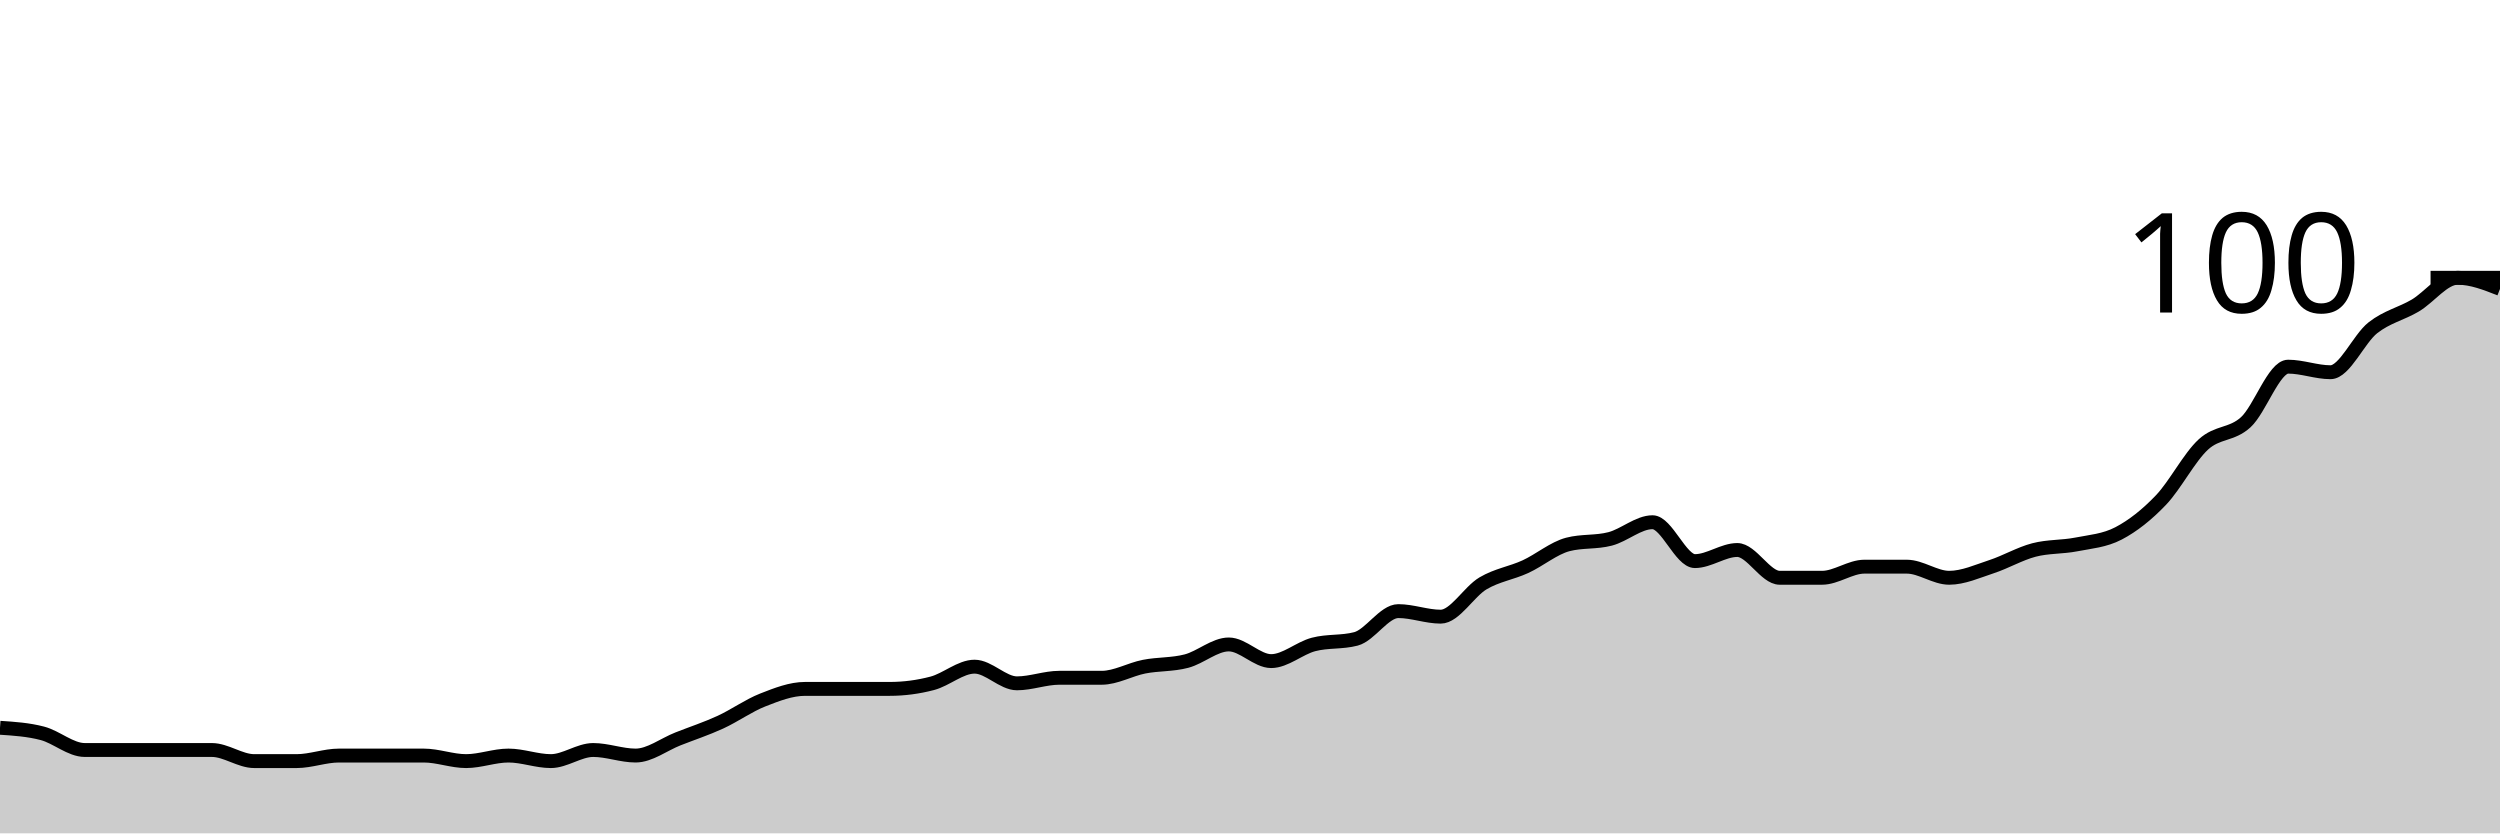
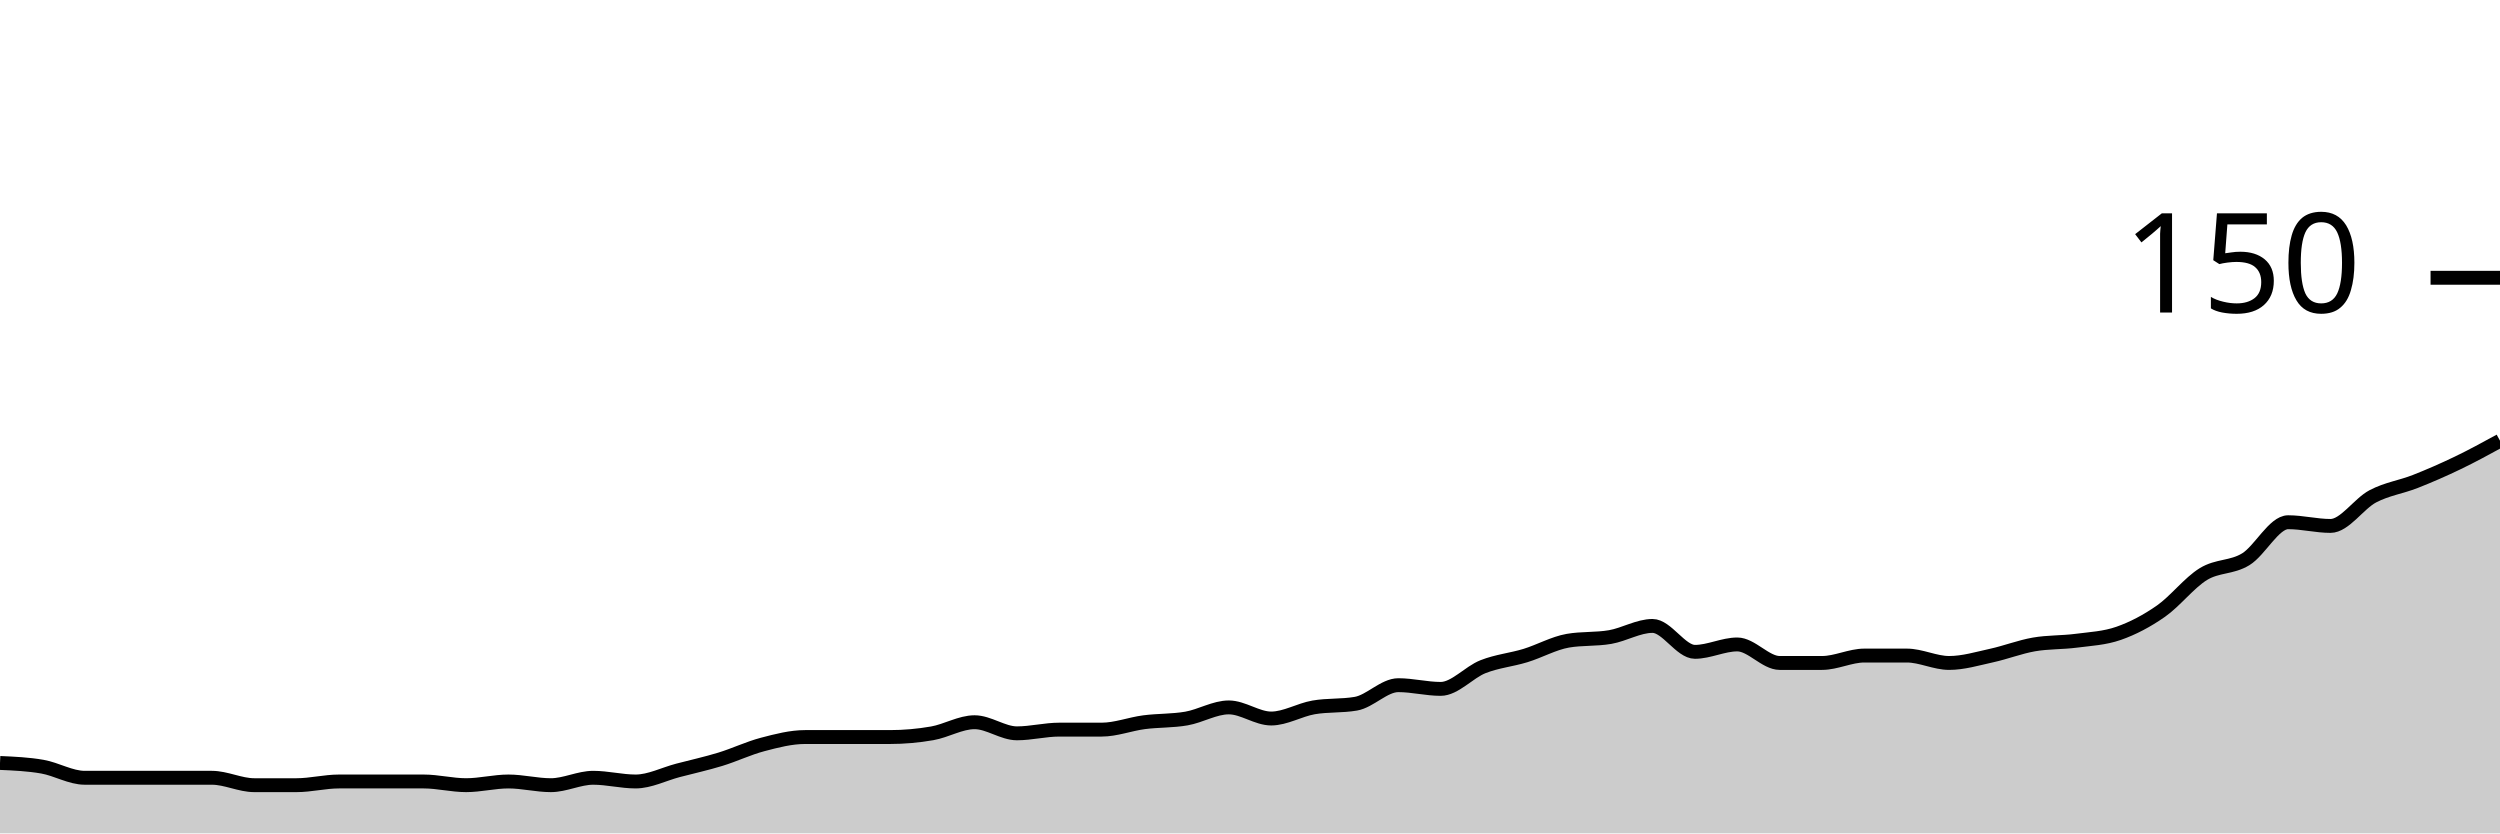
<svg xmlns="http://www.w3.org/2000/svg" viewBox="0 0 180 60">
  <g transform="translate(0,20)">
-     <path class="area" fill="rgba(0, 0, 0, 0.2)" d="M0,32.4C1.017,32.467,2.034,32.533,3.051,32.8C4.068,33.067,5.085,34,6.102,34C7.119,34,8.136,34,9.153,34C10.169,34,11.186,34,12.203,34C13.22,34,14.237,34,15.254,34C16.271,34,17.288,34.8,18.305,34.8C19.322,34.8,20.339,34.8,21.356,34.8C22.373,34.8,23.39,34.4,24.407,34.4C25.424,34.4,26.441,34.4,27.458,34.4C28.475,34.4,29.492,34.4,30.508,34.4C31.525,34.4,32.542,34.8,33.559,34.8C34.576,34.8,35.593,34.4,36.61,34.4C37.627,34.4,38.644,34.8,39.661,34.8C40.678,34.8,41.695,34,42.712,34C43.729,34,44.746,34.4,45.763,34.4C46.78,34.4,47.797,33.6,48.814,33.2C49.831,32.8,50.847,32.467,51.864,32C52.881,31.533,53.898,30.8,54.915,30.4C55.932,30,56.949,29.6,57.966,29.6C58.983,29.6,60,29.6,61.017,29.6C62.034,29.6,63.051,29.6,64.068,29.6C65.085,29.6,66.102,29.467,67.119,29.2C68.136,28.933,69.153,28,70.169,28C71.186,28,72.203,29.2,73.22,29.2C74.237,29.2,75.254,28.8,76.271,28.8C77.288,28.8,78.305,28.8,79.322,28.8C80.339,28.8,81.356,28.2,82.373,28C83.39,27.8,84.407,27.867,85.424,27.6C86.441,27.333,87.458,26.4,88.475,26.4C89.492,26.4,90.508,27.6,91.525,27.6C92.542,27.6,93.559,26.667,94.576,26.4C95.593,26.133,96.61,26.267,97.627,26C98.644,25.733,99.661,24,100.678,24C101.695,24,102.712,24.4,103.729,24.4C104.746,24.4,105.763,22.6,106.78,22C107.797,21.4,108.814,21.267,109.831,20.8C110.847,20.333,111.864,19.467,112.881,19.2C113.898,18.933,114.915,19.067,115.932,18.8C116.949,18.533,117.966,17.6,118.983,17.6C120,17.6,121.017,20.4,122.034,20.4C123.051,20.4,124.068,19.6,125.085,19.6C126.102,19.6,127.119,21.6,128.136,21.6C129.153,21.6,130.169,21.6,131.186,21.6C132.203,21.6,133.22,20.8,134.237,20.8C135.254,20.8,136.271,20.8,137.288,20.8C138.305,20.8,139.322,21.6,140.339,21.6C141.356,21.6,142.373,21.133,143.39,20.8C144.407,20.467,145.424,19.867,146.441,19.6C147.458,19.333,148.475,19.4,149.492,19.2C150.508,19,151.525,18.933,152.542,18.4C153.559,17.867,154.576,17.067,155.593,16C156.61,14.933,157.627,12.933,158.644,12C159.661,11.067,160.678,11.333,161.695,10.4C162.712,9.467,163.729,6.4,164.746,6.4C165.763,6.4,166.78,6.8,167.797,6.8C168.814,6.8,169.831,4.4,170.847,3.6C171.864,2.8,172.881,2.6,173.898,2C174.915,1.4,175.932,0,176.949,0C177.966,0,178.983,0.4,180,0.8L180,40C178.983,40,177.966,40,176.949,40C175.932,40,174.915,40,173.898,40C172.881,40,171.864,40,170.847,40C169.831,40,168.814,40,167.797,40C166.78,40,165.763,40,164.746,40C163.729,40,162.712,40,161.695,40C160.678,40,159.661,40,158.644,40C157.627,40,156.61,40,155.593,40C154.576,40,153.559,40,152.542,40C151.525,40,150.508,40,149.492,40C148.475,40,147.458,40,146.441,40C145.424,40,144.407,40,143.39,40C142.373,40,141.356,40,140.339,40C139.322,40,138.305,40,137.288,40C136.271,40,135.254,40,134.237,40C133.22,40,132.203,40,131.186,40C130.169,40,129.153,40,128.136,40C127.119,40,126.102,40,125.085,40C124.068,40,123.051,40,122.034,40C121.017,40,120,40,118.983,40C117.966,40,116.949,40,115.932,40C114.915,40,113.898,40,112.881,40C111.864,40,110.847,40,109.831,40C108.814,40,107.797,40,106.78,40C105.763,40,104.746,40,103.729,40C102.712,40,101.695,40,100.678,40C99.661,40,98.644,40,97.627,40C96.61,40,95.593,40,94.576,40C93.559,40,92.542,40,91.525,40C90.508,40,89.492,40,88.475,40C87.458,40,86.441,40,85.424,40C84.407,40,83.39,40,82.373,40C81.356,40,80.339,40,79.322,40C78.305,40,77.288,40,76.271,40C75.254,40,74.237,40,73.22,40C72.203,40,71.186,40,70.169,40C69.153,40,68.136,40,67.119,40C66.102,40,65.085,40,64.068,40C63.051,40,62.034,40,61.017,40C60,40,58.983,40,57.966,40C56.949,40,55.932,40,54.915,40C53.898,40,52.881,40,51.864,40C50.847,40,49.831,40,48.814,40C47.797,40,46.78,40,45.763,40C44.746,40,43.729,40,42.712,40C41.695,40,40.678,40,39.661,40C38.644,40,37.627,40,36.61,40C35.593,40,34.576,40,33.559,40C32.542,40,31.525,40,30.508,40C29.492,40,28.475,40,27.458,40C26.441,40,25.424,40,24.407,40C23.39,40,22.373,40,21.356,40C20.339,40,19.322,40,18.305,40C17.288,40,16.271,40,15.254,40C14.237,40,13.22,40,12.203,40C11.186,40,10.169,40,9.153,40C8.136,40,7.119,40,6.102,40C5.085,40,4.068,40,3.051,40C2.034,40,1.017,40,0,40Z" />
-     <path class="line" stroke="black" fill="none" d="M0,32.4C1.017,32.467,2.034,32.533,3.051,32.8C4.068,33.067,5.085,34,6.102,34C7.119,34,8.136,34,9.153,34C10.169,34,11.186,34,12.203,34C13.22,34,14.237,34,15.254,34C16.271,34,17.288,34.8,18.305,34.8C19.322,34.8,20.339,34.8,21.356,34.8C22.373,34.8,23.39,34.4,24.407,34.4C25.424,34.4,26.441,34.4,27.458,34.4C28.475,34.4,29.492,34.4,30.508,34.4C31.525,34.4,32.542,34.8,33.559,34.8C34.576,34.8,35.593,34.4,36.61,34.4C37.627,34.4,38.644,34.8,39.661,34.8C40.678,34.8,41.695,34,42.712,34C43.729,34,44.746,34.4,45.763,34.4C46.78,34.4,47.797,33.6,48.814,33.2C49.831,32.8,50.847,32.467,51.864,32C52.881,31.533,53.898,30.8,54.915,30.4C55.932,30,56.949,29.6,57.966,29.6C58.983,29.6,60,29.6,61.017,29.6C62.034,29.6,63.051,29.6,64.068,29.6C65.085,29.6,66.102,29.467,67.119,29.2C68.136,28.933,69.153,28,70.169,28C71.186,28,72.203,29.2,73.22,29.2C74.237,29.2,75.254,28.8,76.271,28.8C77.288,28.8,78.305,28.8,79.322,28.8C80.339,28.8,81.356,28.2,82.373,28C83.39,27.8,84.407,27.867,85.424,27.6C86.441,27.333,87.458,26.4,88.475,26.4C89.492,26.4,90.508,27.6,91.525,27.6C92.542,27.6,93.559,26.667,94.576,26.4C95.593,26.133,96.61,26.267,97.627,26C98.644,25.733,99.661,24,100.678,24C101.695,24,102.712,24.4,103.729,24.4C104.746,24.4,105.763,22.6,106.78,22C107.797,21.4,108.814,21.267,109.831,20.8C110.847,20.333,111.864,19.467,112.881,19.2C113.898,18.933,114.915,19.067,115.932,18.8C116.949,18.533,117.966,17.6,118.983,17.6C120,17.6,121.017,20.4,122.034,20.4C123.051,20.4,124.068,19.6,125.085,19.6C126.102,19.6,127.119,21.6,128.136,21.6C129.153,21.6,130.169,21.6,131.186,21.6C132.203,21.6,133.22,20.8,134.237,20.8C135.254,20.8,136.271,20.8,137.288,20.8C138.305,20.8,139.322,21.6,140.339,21.6C141.356,21.6,142.373,21.133,143.39,20.8C144.407,20.467,145.424,19.867,146.441,19.6C147.458,19.333,148.475,19.4,149.492,19.2C150.508,19,151.525,18.933,152.542,18.4C153.559,17.867,154.576,17.067,155.593,16C156.61,14.933,157.627,12.933,158.644,12C159.661,11.067,160.678,11.333,161.695,10.4C162.712,9.467,163.729,6.4,164.746,6.4C165.763,6.4,166.78,6.8,167.797,6.8C168.814,6.8,169.831,4.4,170.847,3.6C171.864,2.8,172.881,2.6,173.898,2C174.915,1.4,175.932,0,176.949,0C177.966,0,178.983,0.4,180,0.8" />
+     <path class="area" fill="rgba(0, 0, 0, 0.2)" d="M0,34.933C1.017,34.978,2.034,35.022,3.051,35.2C4.068,35.378,5.085,36,6.102,36C7.119,36,8.136,36,9.153,36C10.169,36,11.186,36,12.203,36C13.22,36,14.237,36,15.254,36C16.271,36,17.288,36.533,18.305,36.533C19.322,36.533,20.339,36.533,21.356,36.533C22.373,36.533,23.39,36.267,24.407,36.267C25.424,36.267,26.441,36.267,27.458,36.267C28.475,36.267,29.492,36.267,30.508,36.267C31.525,36.267,32.542,36.533,33.559,36.533C34.576,36.533,35.593,36.267,36.61,36.267C37.627,36.267,38.644,36.533,39.661,36.533C40.678,36.533,41.695,36,42.712,36C43.729,36,44.746,36.267,45.763,36.267C46.78,36.267,47.797,35.733,48.814,35.467C49.831,35.2,50.847,34.978,51.864,34.667C52.881,34.356,53.898,33.867,54.915,33.6C55.932,33.333,56.949,33.067,57.966,33.067C58.983,33.067,60,33.067,61.017,33.067C62.034,33.067,63.051,33.067,64.068,33.067C65.085,33.067,66.102,32.978,67.119,32.8C68.136,32.622,69.153,32,70.169,32C71.186,32,72.203,32.8,73.22,32.8C74.237,32.8,75.254,32.533,76.271,32.533C77.288,32.533,78.305,32.533,79.322,32.533C80.339,32.533,81.356,32.133,82.373,32C83.39,31.867,84.407,31.911,85.424,31.733C86.441,31.556,87.458,30.933,88.475,30.933C89.492,30.933,90.508,31.733,91.525,31.733C92.542,31.733,93.559,31.111,94.576,30.933C95.593,30.756,96.61,30.844,97.627,30.667C98.644,30.489,99.661,29.333,100.678,29.333C101.695,29.333,102.712,29.6,103.729,29.6C104.746,29.6,105.763,28.4,106.78,28C107.797,27.6,108.814,27.511,109.831,27.2C110.847,26.889,111.864,26.311,112.881,26.133C113.898,25.956,114.915,26.044,115.932,25.867C116.949,25.689,117.966,25.067,118.983,25.067C120,25.067,121.017,26.933,122.034,26.933C123.051,26.933,124.068,26.4,125.085,26.4C126.102,26.4,127.119,27.733,128.136,27.733C129.153,27.733,130.169,27.733,131.186,27.733C132.203,27.733,133.22,27.2,134.237,27.2C135.254,27.2,136.271,27.2,137.288,27.2C138.305,27.2,139.322,27.733,140.339,27.733C141.356,27.733,142.373,27.422,143.39,27.2C144.407,26.978,145.424,26.578,146.441,26.4C147.458,26.222,148.475,26.267,149.492,26.133C150.508,26,151.525,25.956,152.542,25.6C153.559,25.244,154.576,24.711,155.593,24C156.61,23.289,157.627,21.956,158.644,21.333C159.661,20.711,160.678,20.889,161.695,20.267C162.712,19.644,163.729,17.6,164.746,17.6C165.763,17.6,166.78,17.867,167.797,17.867C168.814,17.867,169.831,16.267,170.847,15.733C171.864,15.2,172.881,15.067,173.898,14.667C174.915,14.267,175.932,13.822,176.949,13.333C177.966,12.844,178.983,12.289,180,11.733L180,40C178.983,40,177.966,40,176.949,40C175.932,40,174.915,40,173.898,40C172.881,40,171.864,40,170.847,40C169.831,40,168.814,40,167.797,40C166.78,40,165.763,40,164.746,40C163.729,40,162.712,40,161.695,40C160.678,40,159.661,40,158.644,40C157.627,40,156.61,40,155.593,40C154.576,40,153.559,40,152.542,40C151.525,40,150.508,40,149.492,40C148.475,40,147.458,40,146.441,40C145.424,40,144.407,40,143.39,40C142.373,40,141.356,40,140.339,40C139.322,40,138.305,40,137.288,40C136.271,40,135.254,40,134.237,40C133.22,40,132.203,40,131.186,40C130.169,40,129.153,40,128.136,40C127.119,40,126.102,40,125.085,40C124.068,40,123.051,40,122.034,40C121.017,40,120,40,118.983,40C117.966,40,116.949,40,115.932,40C114.915,40,113.898,40,112.881,40C111.864,40,110.847,40,109.831,40C108.814,40,107.797,40,106.78,40C105.763,40,104.746,40,103.729,40C102.712,40,101.695,40,100.678,40C99.661,40,98.644,40,97.627,40C96.61,40,95.593,40,94.576,40C93.559,40,92.542,40,91.525,40C90.508,40,89.492,40,88.475,40C87.458,40,86.441,40,85.424,40C84.407,40,83.39,40,82.373,40C81.356,40,80.339,40,79.322,40C78.305,40,77.288,40,76.271,40C75.254,40,74.237,40,73.22,40C72.203,40,71.186,40,70.169,40C69.153,40,68.136,40,67.119,40C66.102,40,65.085,40,64.068,40C63.051,40,62.034,40,61.017,40C60,40,58.983,40,57.966,40C56.949,40,55.932,40,54.915,40C53.898,40,52.881,40,51.864,40C50.847,40,49.831,40,48.814,40C47.797,40,46.78,40,45.763,40C44.746,40,43.729,40,42.712,40C41.695,40,40.678,40,39.661,40C38.644,40,37.627,40,36.61,40C35.593,40,34.576,40,33.559,40C32.542,40,31.525,40,30.508,40C29.492,40,28.475,40,27.458,40C26.441,40,25.424,40,24.407,40C23.39,40,22.373,40,21.356,40C20.339,40,19.322,40,18.305,40C17.288,40,16.271,40,15.254,40C14.237,40,13.22,40,12.203,40C11.186,40,10.169,40,9.153,40C8.136,40,7.119,40,6.102,40C5.085,40,4.068,40,3.051,40C2.034,40,1.017,40,0,40Z" />
+     <path class="line" stroke="black" fill="none" d="M0,34.933C1.017,34.978,2.034,35.022,3.051,35.2C4.068,35.378,5.085,36,6.102,36C7.119,36,8.136,36,9.153,36C10.169,36,11.186,36,12.203,36C13.22,36,14.237,36,15.254,36C16.271,36,17.288,36.533,18.305,36.533C19.322,36.533,20.339,36.533,21.356,36.533C22.373,36.533,23.39,36.267,24.407,36.267C25.424,36.267,26.441,36.267,27.458,36.267C28.475,36.267,29.492,36.267,30.508,36.267C31.525,36.267,32.542,36.533,33.559,36.533C34.576,36.533,35.593,36.267,36.61,36.267C37.627,36.267,38.644,36.533,39.661,36.533C40.678,36.533,41.695,36,42.712,36C43.729,36,44.746,36.267,45.763,36.267C46.78,36.267,47.797,35.733,48.814,35.467C49.831,35.2,50.847,34.978,51.864,34.667C52.881,34.356,53.898,33.867,54.915,33.6C55.932,33.333,56.949,33.067,57.966,33.067C58.983,33.067,60,33.067,61.017,33.067C62.034,33.067,63.051,33.067,64.068,33.067C65.085,33.067,66.102,32.978,67.119,32.8C68.136,32.622,69.153,32,70.169,32C71.186,32,72.203,32.8,73.22,32.8C74.237,32.8,75.254,32.533,76.271,32.533C77.288,32.533,78.305,32.533,79.322,32.533C80.339,32.533,81.356,32.133,82.373,32C83.39,31.867,84.407,31.911,85.424,31.733C86.441,31.556,87.458,30.933,88.475,30.933C89.492,30.933,90.508,31.733,91.525,31.733C92.542,31.733,93.559,31.111,94.576,30.933C95.593,30.756,96.61,30.844,97.627,30.667C98.644,30.489,99.661,29.333,100.678,29.333C101.695,29.333,102.712,29.6,103.729,29.6C104.746,29.6,105.763,28.4,106.78,28C107.797,27.6,108.814,27.511,109.831,27.2C110.847,26.889,111.864,26.311,112.881,26.133C113.898,25.956,114.915,26.044,115.932,25.867C116.949,25.689,117.966,25.067,118.983,25.067C120,25.067,121.017,26.933,122.034,26.933C123.051,26.933,124.068,26.4,125.085,26.4C126.102,26.4,127.119,27.733,128.136,27.733C129.153,27.733,130.169,27.733,131.186,27.733C132.203,27.733,133.22,27.2,134.237,27.2C135.254,27.2,136.271,27.2,137.288,27.2C138.305,27.2,139.322,27.733,140.339,27.733C141.356,27.733,142.373,27.422,143.39,27.2C144.407,26.978,145.424,26.578,146.441,26.4C147.458,26.222,148.475,26.267,149.492,26.133C150.508,26,151.525,25.956,152.542,25.6C153.559,25.244,154.576,24.711,155.593,24C156.61,23.289,157.627,21.956,158.644,21.333C159.661,20.711,160.678,20.889,161.695,20.267C162.712,19.644,163.729,17.6,164.746,17.6C165.763,17.6,166.78,17.867,167.797,17.867C168.814,17.867,169.831,16.267,170.847,15.733C171.864,15.2,172.881,15.067,173.898,14.667C174.915,14.267,175.932,13.822,176.949,13.333C177.966,12.844,178.983,12.289,180,11.733" />
    <path class="axis-ceiling" stroke-width="1" stroke="black" fill="none" d="M175,0L180,0" />
-     <text class="axis-ceiling-label" font-family="sans-serif" text-anchor="end" font-size="10px" x="170" y="2.5">100</text>
+     <text class="axis-ceiling-label" font-family="sans-serif" text-anchor="end" font-size="10px" x="170" y="2.5">150</text>
  </g>
</svg>
